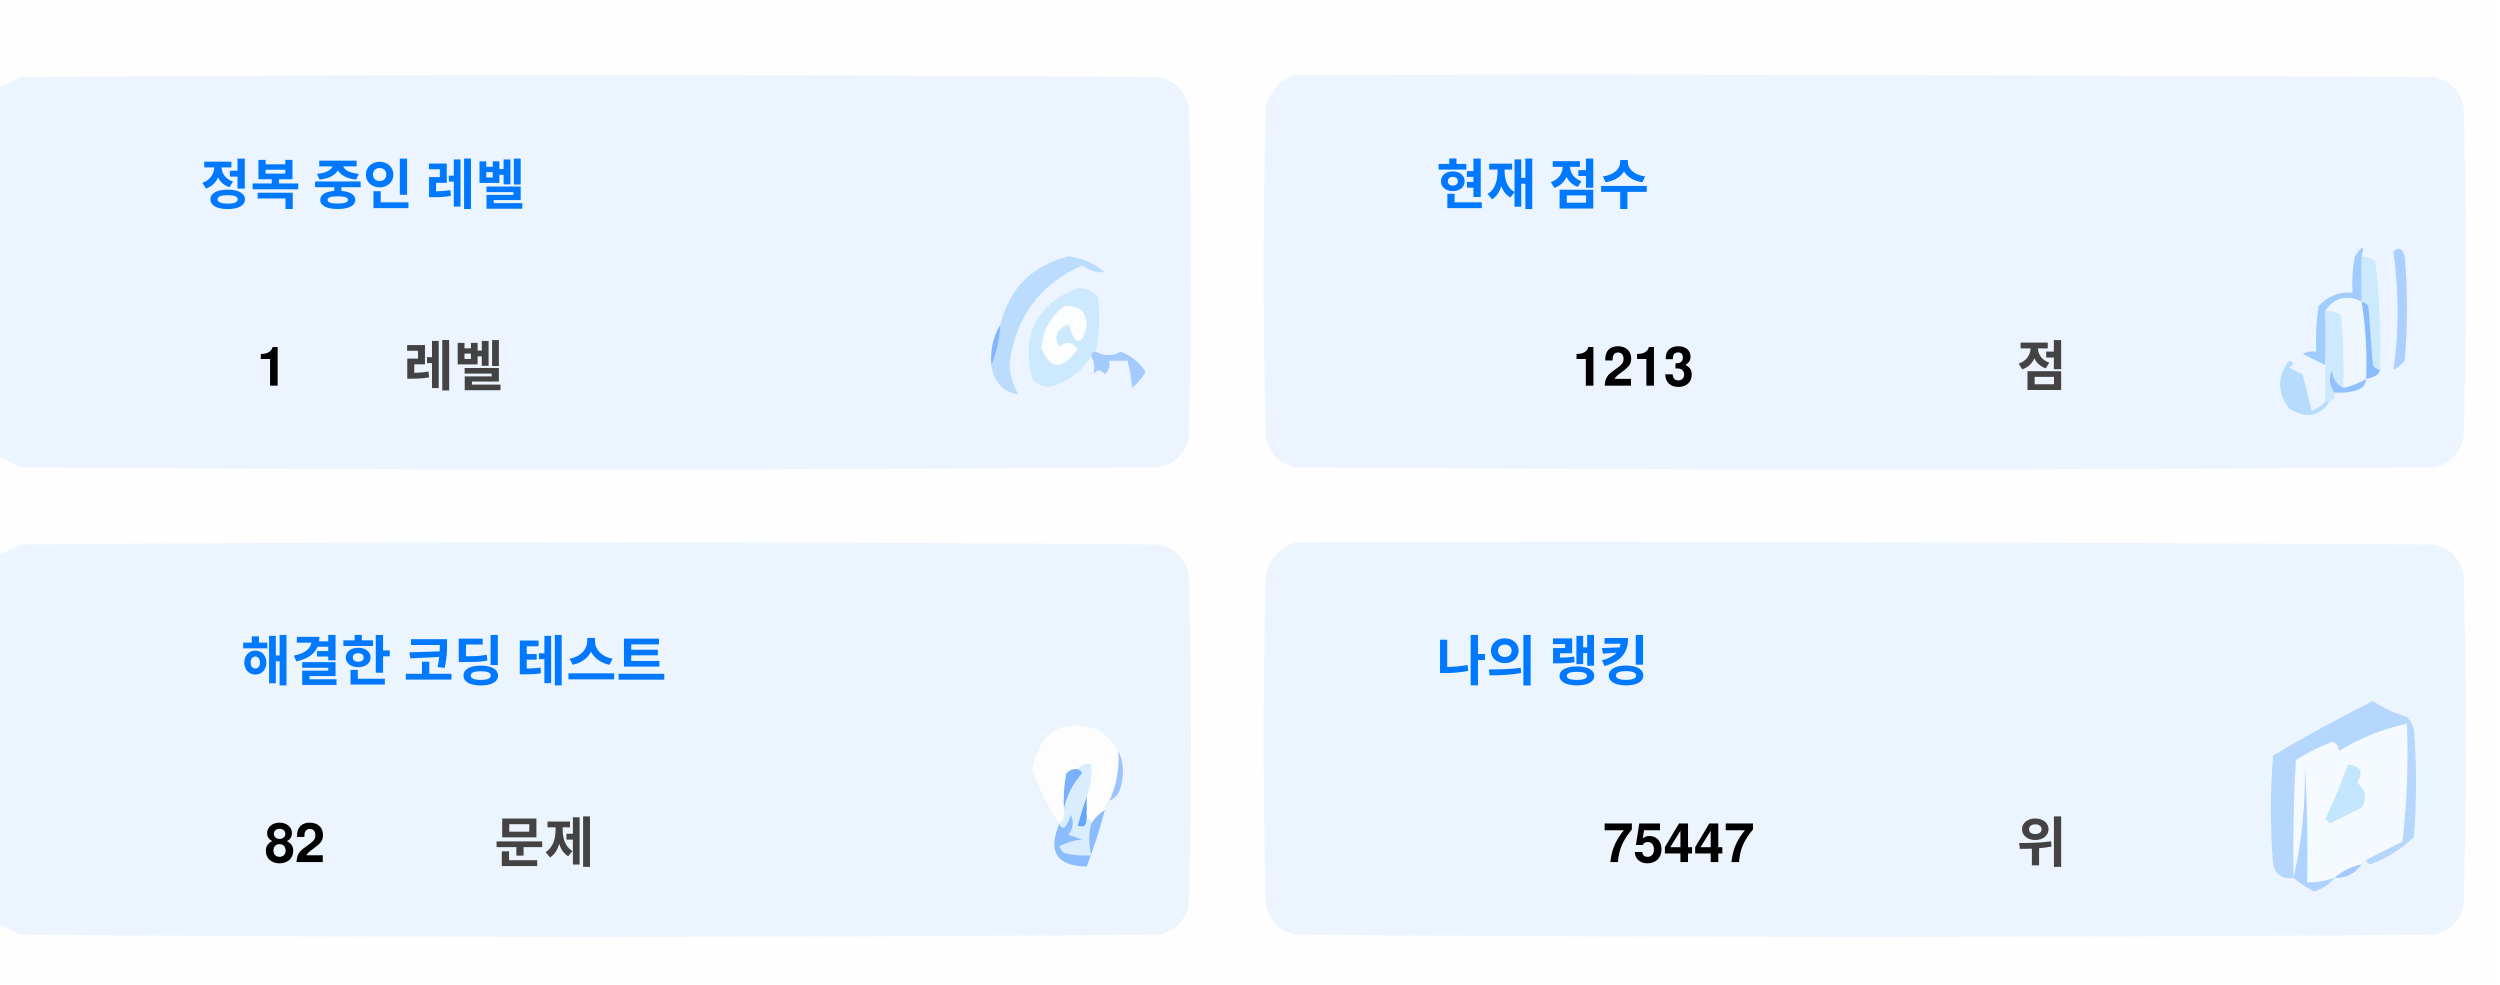
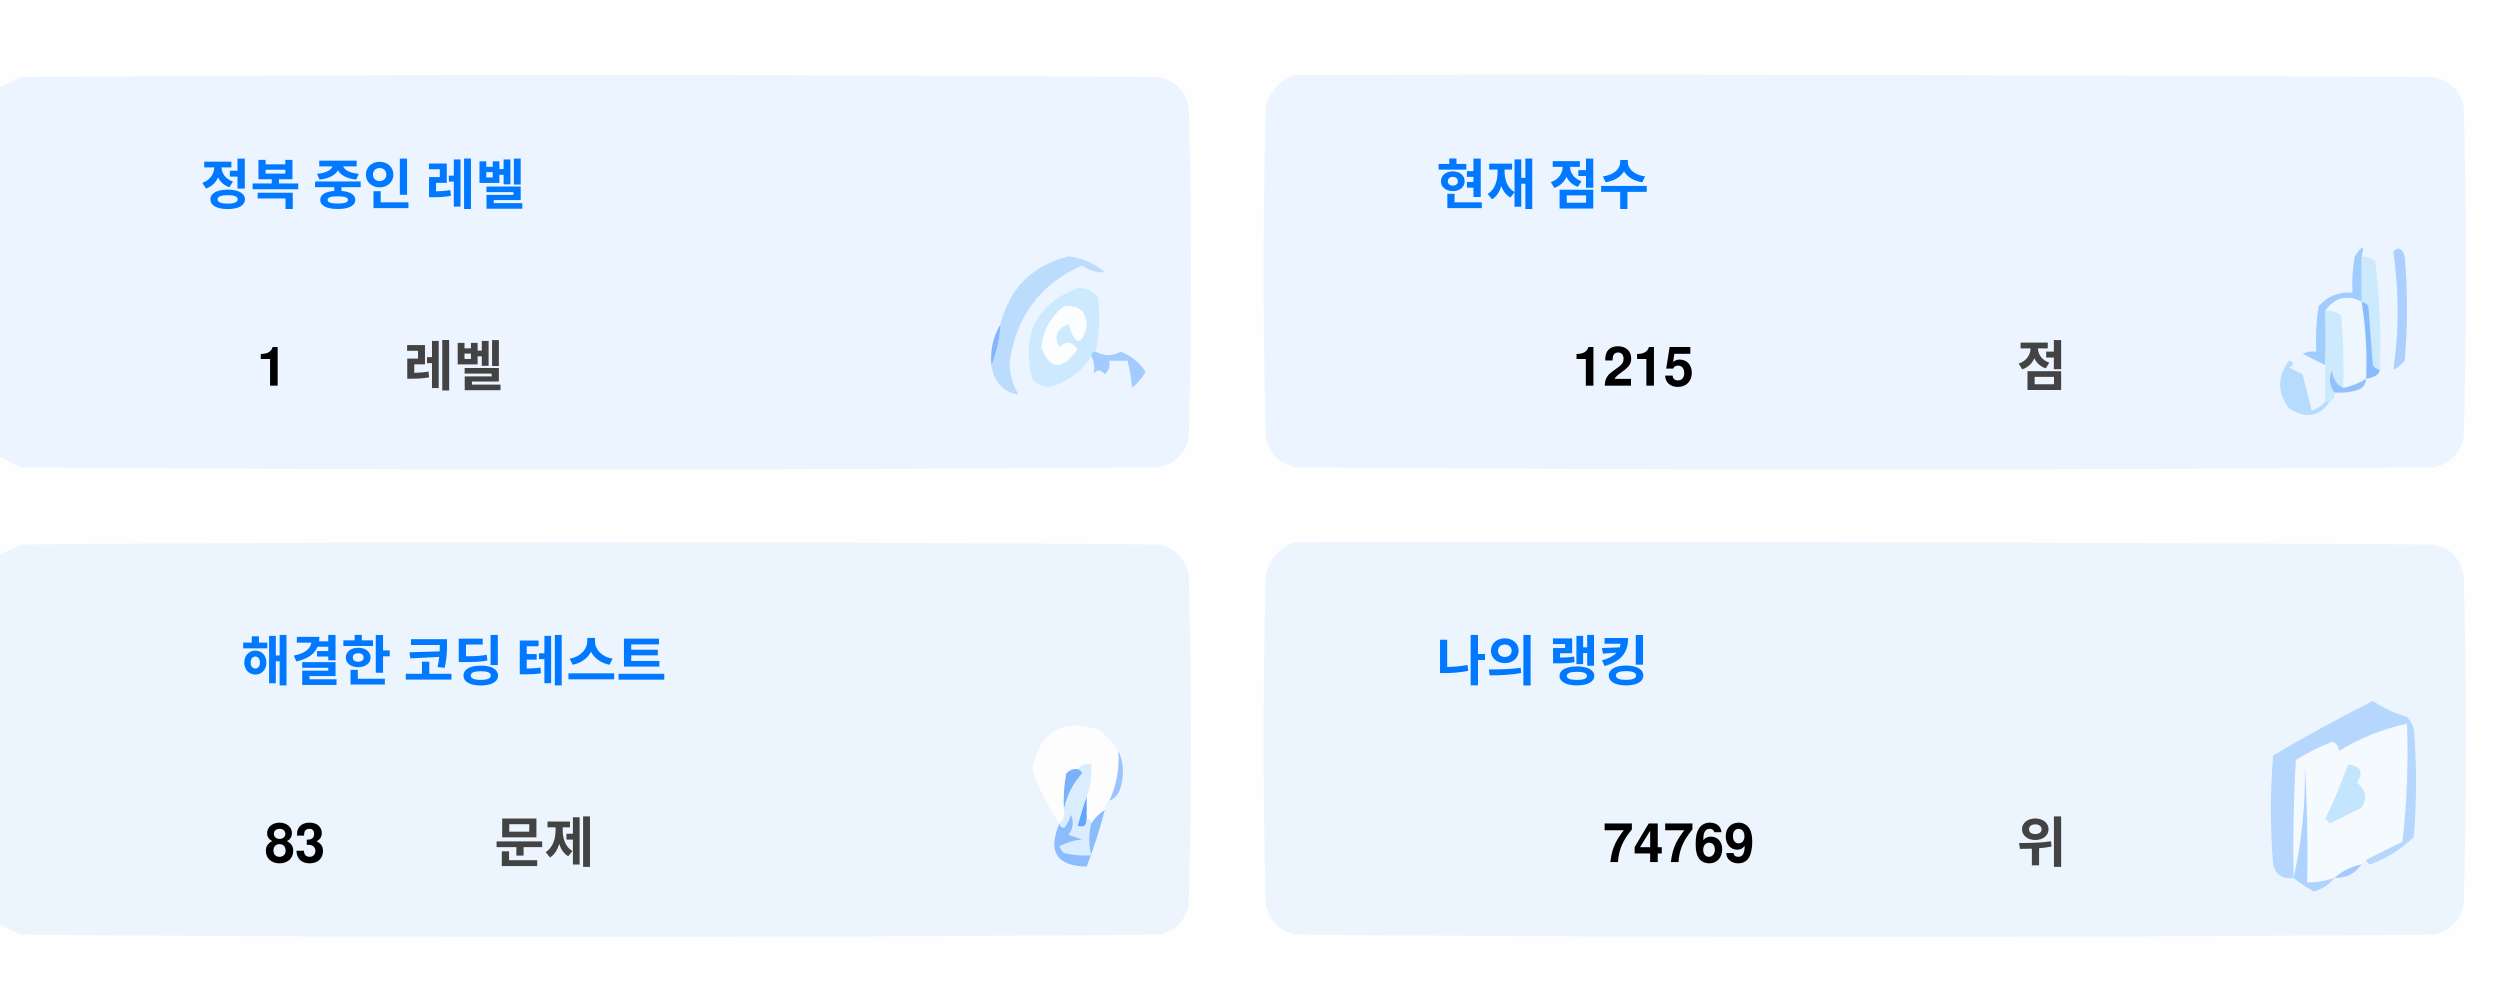
<svg xmlns="http://www.w3.org/2000/svg" version="1.1" width="551px" height="217px" style="shape-rendering:geometricPrecision; text-rendering:geometricPrecision; image-rendering:optimizeQuality; fill-rule:evenodd; clip-rule:evenodd">
  <style>.title {fill: #434343;font-size: 1rem;line-height: 1.5rem;font-weight: bold;font-family: -apple-system, BlinkMacSystemFont, Segoe UI, Helvetica, Arial, sans-serif, Apple Color Emoji, Segoe UI Emoji;}.desc {fill: #434343;font-size: 2.5rem;font-weight: bold;line-height: 1.5rem;font-family: -apple-system, BlinkMacSystemFont, Segoe UI, Helvetica, Arial, sans-serif, Apple Color Emoji, Segoe UI Emoji;}.desc-2 {fill: #434343;font-size: 1rem;font-weight: bold;line-height: 1.5rem;font-family: -apple-system, BlinkMacSystemFont, Segoe UI, Helvetica, Arial, sans-serif, Apple Color Emoji, Segoe UI Emoji;}.text, .desc {animation: twinkling 4s ease-in-out infinite;}@keyframes twinkling {40% { opacity: 1; }50% { opacity: 0.5; }60% { opacity: 1; }70% { opacity: 0.5; }80% { opacity: 1; }}</style>
  <g>
    <path style="opacity:1" fill="#fefefe" d="M -0.5,-0.5 C 183.167,-0.5 366.833,-0.5 550.5,-0.5C 550.5,71.833 550.5,144.167 550.5,216.5C 366.833,216.5 183.167,216.5 -0.5,216.5C -0.5,212.167 -0.5,207.833 -0.5,203.5C 1.14,204.32 2.807,205.153 4.5,206C 88.167,206.667 171.833,206.667 255.5,206C 259,205.167 261.167,203 262,199.5C 262.667,175.167 262.667,150.833 262,126.5C 261.167,123 259,120.833 255.5,120C 171.833,119.333 88.167,119.333 4.5,120C 2.807,120.847 1.14,121.68 -0.5,122.5C -0.5,115.167 -0.5,107.833 -0.5,100.5C 1.14,101.32 2.807,102.153 4.5,103C 88.167,103.667 171.833,103.667 255.5,103C 259,102.167 261.167,100 262,96.5C 262.667,72.167 262.667,47.833 262,23.5C 261.167,20 259,17.833 255.5,17C 171.833,16.333 88.167,16.333 4.5,17C 2.807,17.847 1.14,18.68 -0.5,19.5C -0.5,12.833 -0.5,6.167 -0.5,-0.5 Z" />
  </g>
  <g>
    <path style="opacity:1" fill="#ecf5ff" d="M -0.5,100.5 C -0.5,73.5 -0.5,46.5 -0.5,19.5C 1.14,18.68 2.807,17.847 4.5,17C 88.167,16.333 171.833,16.333 255.5,17C 259,17.833 261.167,20 262,23.5C 262.667,47.833 262.667,72.167 262,96.5C 261.167,100 259,102.167 255.5,103C 171.833,103.667 88.167,103.667 4.5,103C 2.807,102.153 1.14,101.32 -0.5,100.5 Z" />
  </g>
  <g>
    <path style="opacity:1" fill="#ecf5ff" d="M 285.5,16.5 C 369.167,16.333 452.834,16.5 536.5,17C 540,17.833 542.167,20 543,23.5C 543.667,47.833 543.667,72.167 543,96.5C 542.167,100 540,102.167 536.5,103C 452.833,103.667 369.167,103.667 285.5,103C 282,102.167 279.833,100 279,96.5C 278.333,72.167 278.333,47.833 279,23.5C 280.018,19.985 282.185,17.652 285.5,16.5 Z" />
  </g>
  <g>
    <path style="opacity:1" fill="#cdeafd" d="M 520.5,56.5 C 521.583,56.539 522.583,56.873 523.5,57.5C 524.498,65.472 524.831,73.472 524.5,81.5C 523.883,81.389 523.383,81.056 523,80.5C 522.667,76.167 522.333,71.833 522,67.5C 521.617,66.944 521.117,66.611 520.5,66.5C 520.5,63.167 520.5,59.833 520.5,56.5 Z" />
  </g>
  <g>
    <path style="opacity:1" fill="#abcfff" d="M 527.5,55.5 C 528.566,54.308 529.399,54.641 530,56.5C 530.667,64.167 530.667,71.833 530,79.5C 529.311,80.357 528.478,81.023 527.5,81.5C 528.758,73.08 528.758,64.414 527.5,55.5 Z" />
  </g>
  <g>
    <path style="opacity:1" fill="#bbdcfd" d="M 218.5,80.5 C 219.657,77.727 220.324,74.727 220.5,71.5C 222.49,63.51 227.49,58.51 235.5,56.5C 238.528,56.847 241.194,58.014 243.5,60C 241.744,60.141 240.078,59.641 238.5,58.5C 229.247,62.607 223.914,69.773 222.5,80C 222.565,82.526 223.232,84.859 224.5,87C 221.07,86.397 219.07,84.231 218.5,80.5 Z" />
  </g>
  <g>
    <path style="opacity:1" fill="#cde9fd" d="M 241.5,77.5 C 240.833,77.5 240.5,77.833 240.5,78.5C 238.628,81.529 235.961,83.695 232.5,85C 230.536,85.624 228.869,85.124 227.5,83.5C 225.021,73.791 228.354,67.124 237.5,63.5C 239.374,63.39 240.874,64.056 242,65.5C 242.497,69.524 242.331,73.524 241.5,77.5 Z" />
  </g>
  <g>
    <path style="opacity:1" fill="#fcfdfe" d="M 234.5,67.5 C 237.826,67.162 239.493,68.662 239.5,72C 238.334,76.434 237,76.267 235.5,71.5C 232.832,72.515 232.166,74.182 233.5,76.5C 235.017,75.089 236.351,75.256 237.5,77C 234.006,81.771 231.34,81.605 229.5,76.5C 229.904,72.771 231.571,69.771 234.5,67.5 Z" />
  </g>
  <g>
    <path style="opacity:1" fill="#a1ccfe" d="M 520.5,56.5 C 520.5,59.833 520.5,63.167 520.5,66.5C 517.238,64.922 514.572,65.589 512.5,68.5C 512.617,72.81 512.617,76.81 512.5,80.5C 510.86,79.68 509.193,78.847 507.5,78C 508.448,77.517 509.448,77.35 510.5,77.5C 510.335,74.15 510.502,70.817 511,67.5C 512.995,65.253 515.495,64.253 518.5,64.5C 518.336,61.813 518.503,59.146 519,56.5C 520.731,53.969 521.231,53.969 520.5,56.5 Z" />
  </g>
  <g>
    <path style="opacity:1" fill="#cde9fd" d="M 512.5,68.5 C 513.822,68.33 514.989,68.663 516,69.5C 516.499,74.823 516.666,80.156 516.5,85.5C 514.955,84.77 514.122,83.437 514,81.5C 513.22,83.387 513.387,85.054 514.5,86.5C 514.672,87.492 514.338,88.158 513.5,88.5C 513.167,88.5 512.833,88.5 512.5,88.5C 512.5,85.833 512.5,83.167 512.5,80.5C 512.617,76.81 512.617,72.81 512.5,68.5 Z" />
  </g>
  <g>
    <path style="opacity:1" fill="#eef6fe" d="M 520.5,66.5 C 521.407,72.106 521.74,77.773 521.5,83.5C 519.95,84.441 518.284,85.108 516.5,85.5C 516.666,80.156 516.499,74.823 516,69.5C 514.989,68.663 513.822,68.33 512.5,68.5C 514.572,65.589 517.238,64.922 520.5,66.5 Z" />
  </g>
  <g>
    <path style="opacity:1" fill="#88bcff" d="M 520.5,66.5 C 521.117,66.611 521.617,66.944 522,67.5C 522.333,71.833 522.667,76.167 523,80.5C 523.383,81.056 523.883,81.389 524.5,81.5C 524.445,82.469 523.445,83.136 521.5,83.5C 521.74,77.773 521.407,72.106 520.5,66.5 Z" />
  </g>
  <g>
    <path style="opacity:1" fill="#82b5fe" d="M 220.5,71.5 C 220.324,74.727 219.657,77.727 218.5,80.5C 218.215,77.171 218.882,74.171 220.5,71.5 Z" />
  </g>
  <g>
    <path style="opacity:1" fill="#a3cbfe" d="M 240.5,78.5 C 240.5,77.833 240.833,77.5 241.5,77.5C 243.391,78.536 245.224,78.536 247,77.5C 249.391,78.429 251.225,79.929 252.5,82C 251.681,83.319 250.681,84.486 249.5,85.5C 249.409,83.777 249.075,81.777 248.5,79.5C 247.167,79.5 245.833,79.5 244.5,79.5C 244.719,80.675 244.386,81.675 243.5,82.5C 242.575,81.359 241.741,81.359 241,82.5C 241.331,80.981 241.164,79.648 240.5,78.5 Z" />
  </g>
  <g>
    <path style="opacity:1" fill="#b7dbfd" d="M 512.5,88.5 C 512.833,88.5 513.167,88.5 513.5,88.5C 511.199,91.857 508.199,92.357 504.5,90C 501.872,86.535 501.872,83.035 504.5,79.5C 505.696,79.846 505.696,80.346 504.5,81C 505.5,81.5 506.5,82 507.5,82.5C 508.167,85.167 508.833,87.833 509.5,90.5C 510.739,90.058 511.739,89.391 512.5,88.5 Z" />
  </g>
  <g>
    <path style="opacity:1" fill="#92c1fe" d="M 516.5,85.5 C 518.284,85.108 519.95,84.441 521.5,83.5C 521.423,84.75 520.756,85.583 519.5,86C 517.866,86.493 516.199,86.66 514.5,86.5C 513.387,85.054 513.22,83.387 514,81.5C 514.122,83.437 514.955,84.77 516.5,85.5 Z" />
  </g>
  <g>
    <path style="opacity:1" fill="#ecf5fe" d="M -0.5,203.5 C -0.5,176.5 -0.5,149.5 -0.5,122.5C 1.14,121.68 2.807,120.847 4.5,120C 88.167,119.333 171.833,119.333 255.5,120C 259,120.833 261.167,123 262,126.5C 262.667,150.833 262.667,175.167 262,199.5C 261.167,203 259,205.167 255.5,206C 171.833,206.667 88.167,206.667 4.5,206C 2.807,205.153 1.14,204.32 -0.5,203.5 Z" />
  </g>
  <g>
    <path style="opacity:1" fill="#ecf5fe" d="M 285.5,119.5 C 369.167,119.333 452.834,119.5 536.5,120C 540,120.833 542.167,123 543,126.5C 543.667,150.833 543.667,175.167 543,199.5C 542.167,203 540,205.167 536.5,206C 452.833,206.667 369.167,206.667 285.5,206C 282,205.167 279.833,203 279,199.5C 278.333,175.167 278.333,150.833 279,126.5C 280.018,122.985 282.185,120.652 285.5,119.5 Z" />
  </g>
  <g>
    <path style="opacity:1" fill="#fdfdfe" d="M 246.5,165.5 C 246.758,169.367 246.092,173.034 244.5,176.5C 243.662,176.842 243.328,177.508 243.5,178.5C 242.272,179.306 241.272,180.306 240.5,181.5C 240.5,180.833 240.167,180.5 239.5,180.5C 239.5,178.833 239.5,177.167 239.5,175.5C 240.369,173.283 240.702,170.95 240.5,168.5C 239.209,168.263 238.209,168.596 237.5,169.5C 236.504,169.414 235.671,169.748 235,170.5C 234.503,173.146 234.336,175.813 234.5,178.5C 234.737,179.791 234.404,180.791 233.5,181.5C 230.986,177.806 228.986,173.806 227.5,169.5C 229.309,160.957 234.309,158.124 242.5,161C 244.07,162.397 245.404,163.897 246.5,165.5 Z" />
  </g>
  <g>
    <path style="opacity:1" fill="#f5faff" d="M 521.5,189.5 C 520.833,189.5 520.5,189.833 520.5,190.5C 518.181,190.992 516.181,191.992 514.5,193.5C 512.565,194.15 510.565,194.483 508.5,194.5C 508.666,185.827 508.5,177.16 508,168.5C 508.141,177.227 507.308,185.56 505.5,193.5C 505.334,184.827 505.5,176.16 506,167.5C 508.527,165.903 511.194,164.57 514,163.5C 515.011,163.892 515.511,164.559 515.5,165.5C 520.21,162.641 525.21,160.641 530.5,159.5C 530.831,168.192 530.498,176.859 529.5,185.5C 526.807,186.847 524.14,188.18 521.5,189.5 Z" />
  </g>
  <g>
    <path style="opacity:1" fill="#b6d7fd" d="M 521.5,189.5 C 524.14,188.18 526.807,186.847 529.5,185.5C 530.498,176.859 530.831,168.192 530.5,159.5C 525.21,160.641 520.21,162.641 515.5,165.5C 515.511,164.559 515.011,163.892 514,163.5C 511.194,164.57 508.527,165.903 506,167.5C 505.5,176.16 505.334,184.827 505.5,193.5C 503.089,193.863 501.589,192.863 501,190.5C 500.333,182.5 500.333,174.5 501,166.5C 508.173,162.246 515.507,158.246 523,154.5C 525.304,156.068 527.804,157.235 530.5,158C 531.126,158.75 531.626,159.584 532,160.5C 532.667,168.5 532.667,176.5 532,184.5C 529.292,187.111 526.125,189.111 522.5,190.5C 521.893,190.376 521.56,190.043 521.5,189.5 Z" />
  </g>
  <g>
    <path style="opacity:1" fill="#c3e5fe" d="M 517.5,168.5 C 520.317,168.801 520.984,170.134 519.5,172.5C 521.439,174.122 521.772,175.956 520.5,178C 518.167,179.167 515.833,180.333 513.5,181.5C 513.167,181.167 512.833,180.833 512.5,180.5C 514.414,176.515 516.081,172.515 517.5,168.5 Z" />
  </g>
  <g>
    <path style="opacity:1" fill="#7ab1fc" d="M 237.5,169.5 C 238.043,169.56 238.376,169.893 238.5,170.5C 236.395,172.836 235.062,175.503 234.5,178.5C 234.336,175.813 234.503,173.146 235,170.5C 235.671,169.748 236.504,169.414 237.5,169.5 Z" />
  </g>
  <g>
    <path style="opacity:1" fill="#afd3ff" d="M 514.5,193.5 C 513.378,194.947 511.878,195.947 510,196.5C 508.348,195.601 506.848,194.601 505.5,193.5C 507.308,185.56 508.141,177.227 508,168.5C 508.5,177.16 508.666,185.827 508.5,194.5C 510.565,194.483 512.565,194.15 514.5,193.5 Z" />
  </g>
  <g>
    <path style="opacity:1" fill="#9cc3fd" d="M 246.5,165.5 C 247.634,167.966 247.801,170.633 247,173.5C 246.623,174.942 245.79,175.942 244.5,176.5C 246.092,173.034 246.758,169.367 246.5,165.5 Z" />
  </g>
  <g>
    <path style="opacity:1" fill="#62a6fc" d="M 239.5,175.5 C 239.5,177.167 239.5,178.833 239.5,180.5C 239.483,182.028 238.816,182.528 237.5,182C 238.117,179.723 238.784,177.556 239.5,175.5 Z" />
  </g>
  <g>
    <path style="opacity:1" fill="#daedfe" d="M 237.5,169.5 C 238.209,168.596 239.209,168.263 240.5,168.5C 240.702,170.95 240.369,173.283 239.5,175.5C 238.784,177.556 238.117,179.723 237.5,182C 238.816,182.528 239.483,182.028 239.5,180.5C 240.167,180.5 240.5,180.833 240.5,181.5C 239.918,183.669 239.918,186.002 240.5,188.5C 238.473,188.662 236.473,188.495 234.5,188C 234.043,187.586 233.709,187.086 233.5,186.5C 235.078,185.702 236.744,185.202 238.5,185C 237.5,184.667 236.5,184.333 235.5,184C 236.554,182.612 236.72,181.112 236,179.5C 235.751,180.624 235.251,181.624 234.5,182.5C 233.893,182.376 233.56,182.043 233.5,181.5C 234.404,180.791 234.737,179.791 234.5,178.5C 235.062,175.503 236.395,172.836 238.5,170.5C 238.376,169.893 238.043,169.56 237.5,169.5 Z" />
  </g>
  <g>
    <path style="opacity:1" fill="#8bbcfd" d="M 243.5,178.5 C 242.395,182.803 241.062,186.969 239.5,191C 232.857,190.847 230.857,187.68 233.5,181.5C 233.56,182.043 233.893,182.376 234.5,182.5C 235.251,181.624 235.751,180.624 236,179.5C 236.72,181.112 236.554,182.612 235.5,184C 236.5,184.333 237.5,184.667 238.5,185C 236.744,185.202 235.078,185.702 233.5,186.5C 233.709,187.086 234.043,187.586 234.5,188C 236.473,188.495 238.473,188.662 240.5,188.5C 239.918,186.002 239.918,183.669 240.5,181.5C 241.272,180.306 242.272,179.306 243.5,178.5 Z" />
  </g>
  <g>
    <path style="opacity:1" fill="#a4c8ff" d="M 520.5,190.5 C 519.089,192.539 517.089,193.539 514.5,193.5C 516.181,191.992 518.181,190.992 520.5,190.5 Z" />
  </g>
  <text text-anchor="middle" x="80" y="45" class="title" style="fill:#0078ff;" stroke="#none" stroke-width="1">정복 중인 레벨</text>
  <text text-anchor="middle" x="60" y="85" class="desc" style="fill:#000000;" stroke="#none" stroke-width="1">1</text>
  <text text-anchor="middle" x="100" y="85" class="desc-2" style="fill:#434343;" stroke="#none" stroke-width="1">레벨</text>
  <text text-anchor="middle" x="340" y="45" class="title" style="fill:#0078ff;" stroke="#none" stroke-width="1">현재 점수</text>
-   <text text-anchor="middle" x="360" y="85" class="desc" style="fill:#000000;" stroke="#none" stroke-width="1">1213</text>
+   <text text-anchor="middle" x="360" y="85" class="desc" style="fill:#000000;" stroke="#none" stroke-width="1">1215</text>
  <text text-anchor="middle" x="450" y="85" class="desc-2" style="fill:#434343;" stroke="#none" stroke-width="1">점</text>
  <text text-anchor="middle" x="100" y="150" class="title" style="fill:#0078ff;" stroke="#none" stroke-width="1">해결한 코딩 테스트</text>
-   <text text-anchor="middle" x="65" y="190" class="desc" style="fill:#000000;" stroke="#none" stroke-width="1">82</text>
+   <text text-anchor="middle" x="65" y="190" class="desc" style="fill:#000000;" stroke="#none" stroke-width="1">83</text>
  <text text-anchor="middle" x="120" y="190" class="desc-2" style="fill:#434343;" stroke="#none" stroke-width="1">문제</text>
  <text text-anchor="middle" x="340" y="150" class="title" style="fill:#0078ff;" stroke="#none" stroke-width="1">나의 랭킹</text>
-   <text text-anchor="middle" x="370" y="190" class="desc" style="fill:#000000;" stroke="#none" stroke-width="1">75447</text>
+   <text text-anchor="middle" x="370" y="190" class="desc" style="fill:#000000;" stroke="#none" stroke-width="1">74769</text>
  <text text-anchor="middle" x="450" y="190" class="desc-2" style="fill:#434343;" stroke="#none" stroke-width="1">위</text>
</svg>
